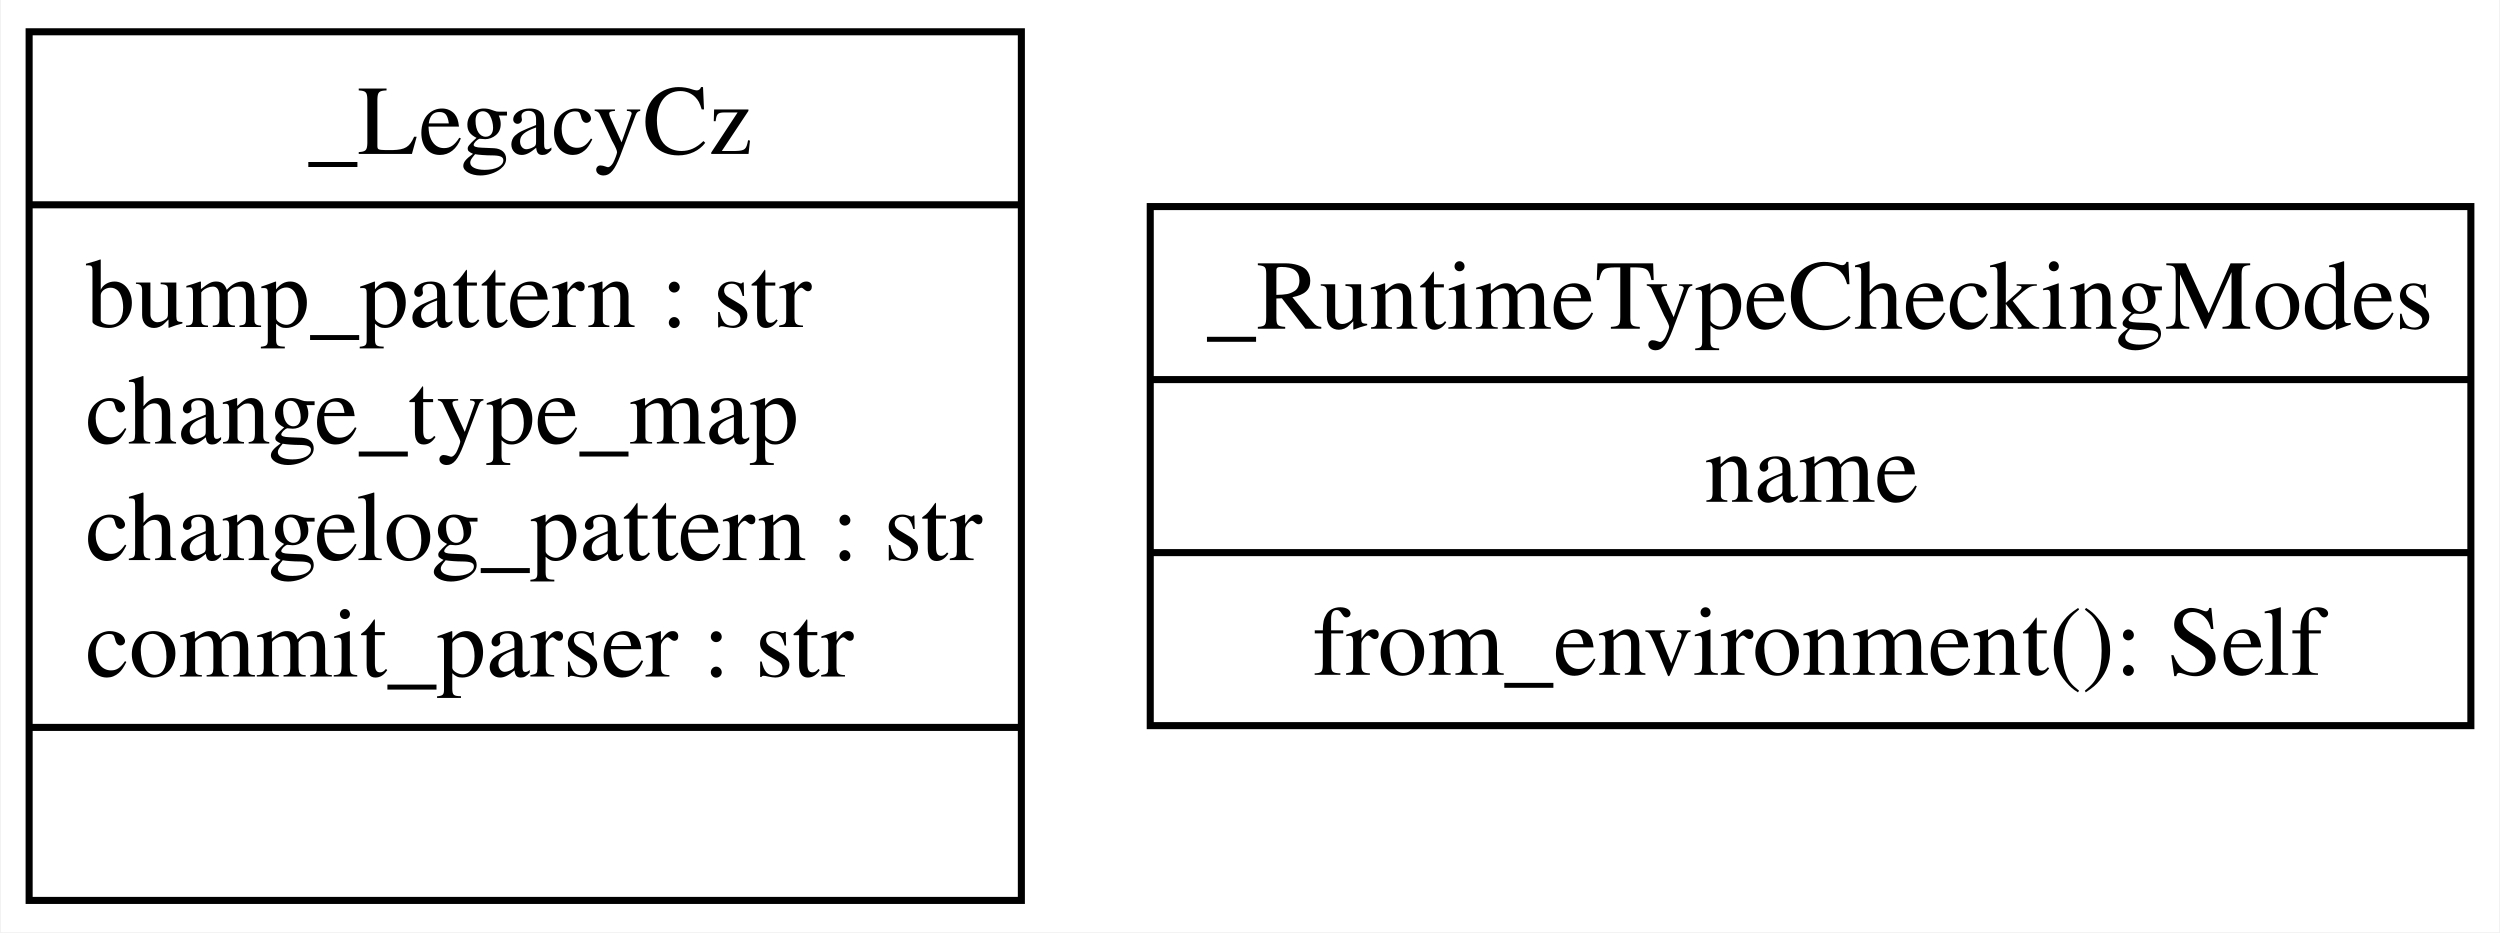
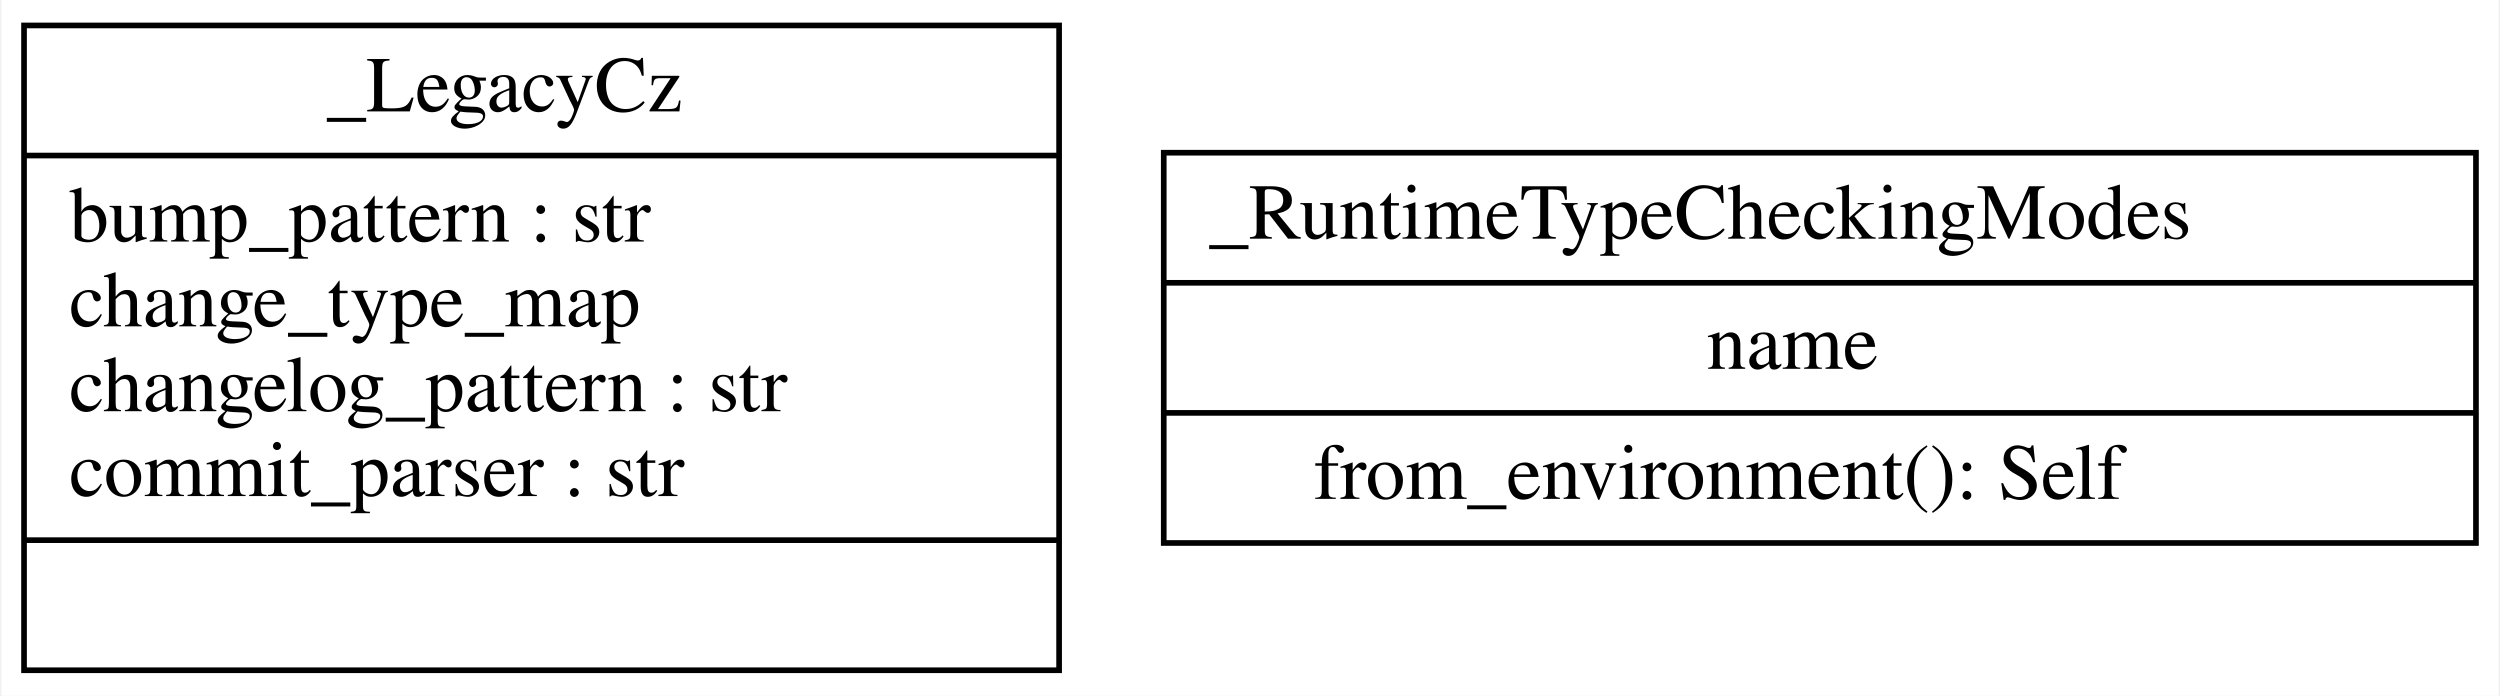
- <svg xmlns="http://www.w3.org/2000/svg" width="354pt" height="132pt" viewBox="0.00 0.00 353.75 132.00">
-   <g id="graph0" class="graph" transform="scale(1 1) rotate(0) translate(4 128)">
-     <polygon fill="white" stroke="none" points="-4,4 -4,-128 349.75,-128 349.75,4 -4,4" />
+ <svg xmlns="http://www.w3.org/2000/svg" width="442pt" height="123pt" viewBox="0.00 0.00 441.50 123.00">
+   <g id="graph0" class="graph" transform="scale(1 1) rotate(0) translate(4 119)">
+     <polygon fill="white" stroke="transparent" points="-4,4 -4,-119 437.5,-119 437.5,4 -4,4" />
    <g id="node1" class="node">
-       <polygon fill="none" stroke="black" points="0,-0.5 0,-123.5 140.5,-123.5 140.5,-0.5 0,-0.5" />
-       <text text-anchor="start" x="39.5" y="-106.2" font-family="Times,serif" font-size="14.00">_LegacyCz</text>
-       <polyline fill="none" stroke="black" points="0,-99 140.5,-99" />
-       <text text-anchor="start" x="8" y="-81.7" font-family="Times,serif" font-size="14.00">bump_pattern : str</text>
-       <text text-anchor="start" x="8" y="-65.2" font-family="Times,serif" font-size="14.00">change_type_map</text>
-       <text text-anchor="start" x="8" y="-48.7" font-family="Times,serif" font-size="14.00">changelog_pattern : str</text>
-       <text text-anchor="start" x="8" y="-32.2" font-family="Times,serif" font-size="14.00">commit_parser : str</text>
-       <polyline fill="none" stroke="black" points="0,-25 140.5,-25" />
-       <text text-anchor="start" x="68.38" y="-7.7" font-family="Times,serif" font-size="14.00"> </text>
+       <polygon fill="none" stroke="black" points="0,-0.5 0,-114.5 183,-114.5 183,-0.5 0,-0.5" />
+       <text text-anchor="start" x="53.5" y="-99.3" font-family="Times,serif" font-size="14.00">_LegacyCz</text>
+       <polyline fill="none" stroke="black" points="0,-91.5 183,-91.5 " />
+       <text text-anchor="start" x="8" y="-76.3" font-family="Times,serif" font-size="14.00">bump_pattern : str</text>
+       <text text-anchor="start" x="8" y="-61.3" font-family="Times,serif" font-size="14.00">change_type_map</text>
+       <text text-anchor="start" x="8" y="-46.3" font-family="Times,serif" font-size="14.00">changelog_pattern : str</text>
+       <text text-anchor="start" x="8" y="-31.3" font-family="Times,serif" font-size="14.00">commit_parser : str</text>
+       <polyline fill="none" stroke="black" points="0,-23.5 183,-23.5 " />
+       <text text-anchor="start" x="89" y="-8.3" font-family="Times,serif" font-size="14.00"> </text>
    </g>
    <g id="node2" class="node">
-       <polygon fill="none" stroke="black" points="158.75,-25.25 158.75,-98.75 345.75,-98.75 345.75,-25.25 158.75,-25.25" />
-       <text text-anchor="start" x="166.75" y="-81.45" font-family="Times,serif" font-size="14.00">_RuntimeTypeCheckingModes</text>
-       <polyline fill="none" stroke="black" points="158.75,-74.25 345.75,-74.25" />
-       <text text-anchor="start" x="237.25" y="-56.95" font-family="Times,serif" font-size="14.00">name</text>
-       <polyline fill="none" stroke="black" points="158.75,-49.75 345.75,-49.75" />
-       <text text-anchor="start" x="181.75" y="-32.45" font-family="Times,serif" font-size="14.00">from_environment(): Self</text>
+       <polygon fill="none" stroke="black" points="201.5,-23 201.5,-92 433.5,-92 433.5,-23 201.5,-23" />
+       <text text-anchor="start" x="209.5" y="-76.8" font-family="Times,serif" font-size="14.00">_RuntimeTypeCheckingModes</text>
+       <polyline fill="none" stroke="black" points="201.5,-69 433.5,-69 " />
+       <text text-anchor="start" x="297.5" y="-53.8" font-family="Times,serif" font-size="14.00">name</text>
+       <polyline fill="none" stroke="black" points="201.5,-46 433.5,-46 " />
+       <text text-anchor="start" x="228" y="-30.8" font-family="Times,serif" font-size="14.00">from_environment(): Self</text>
    </g>
  </g>
</svg>
